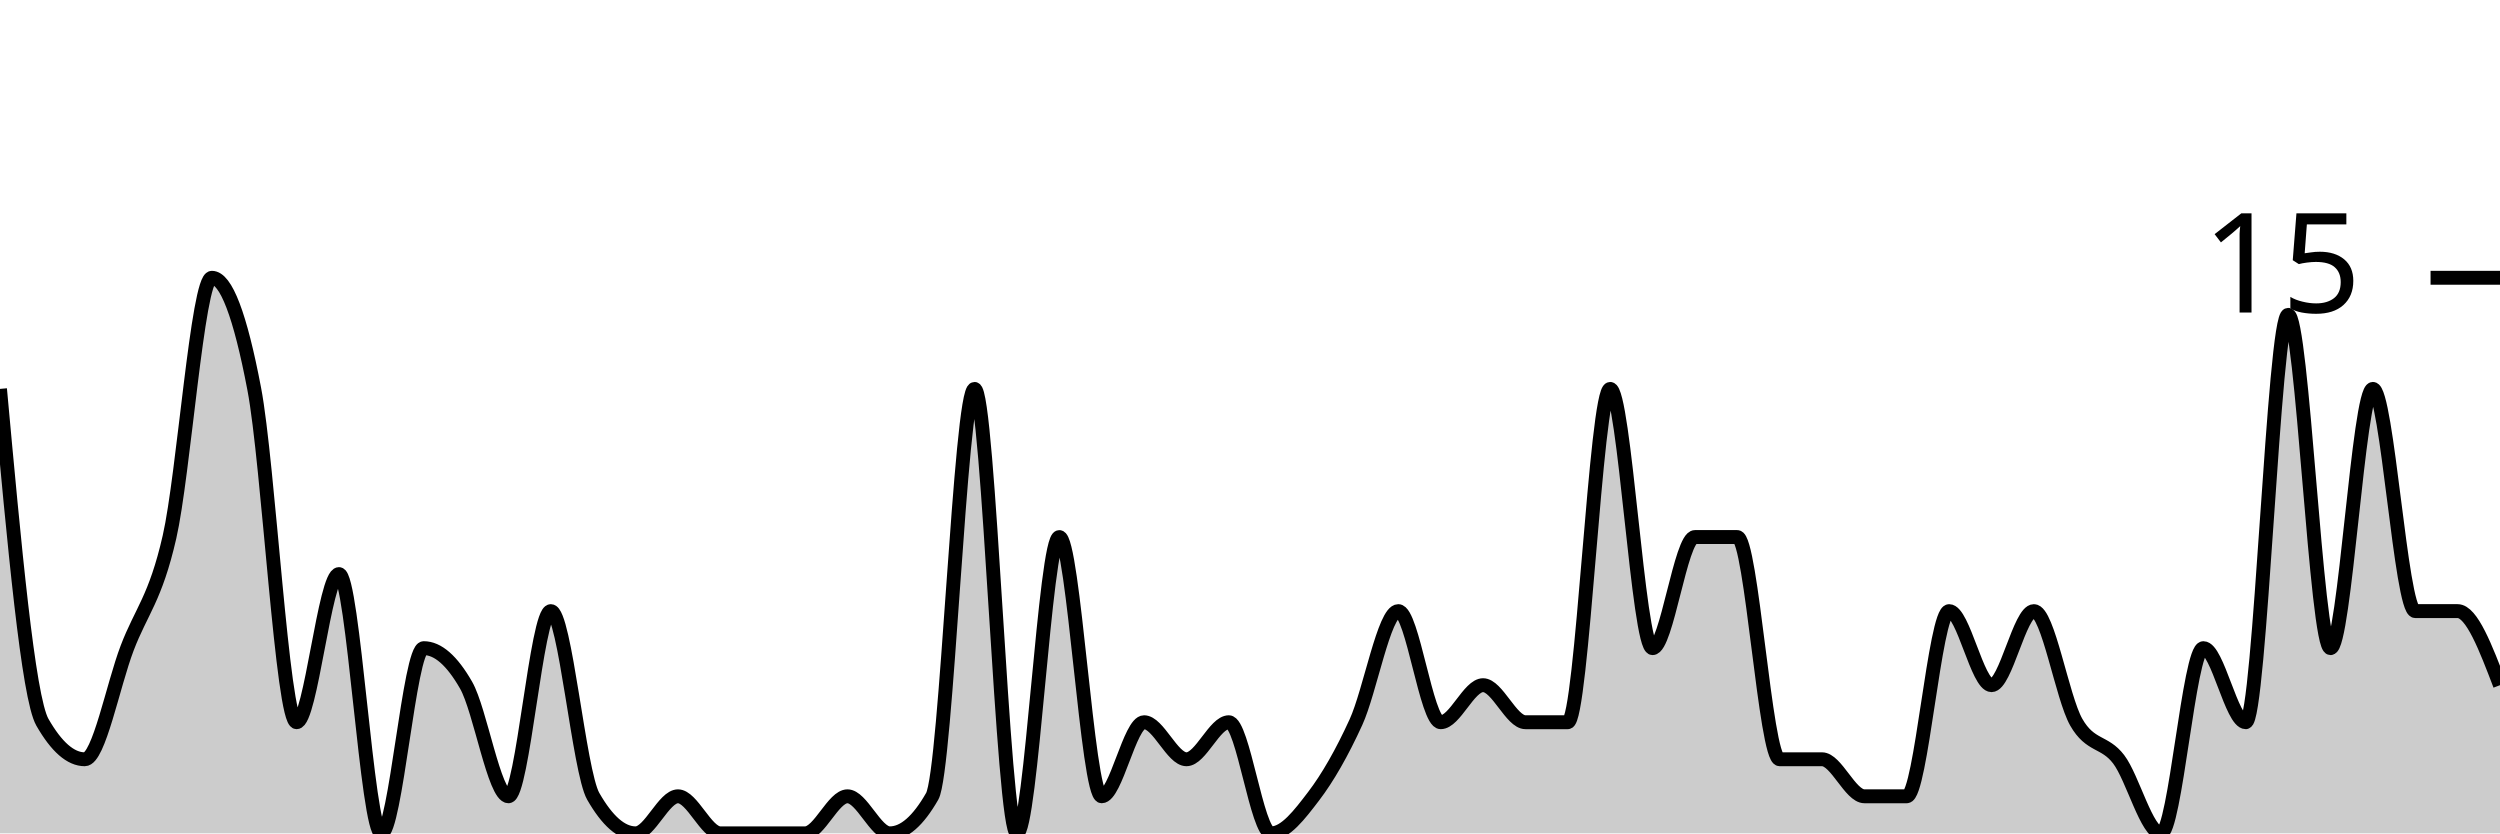
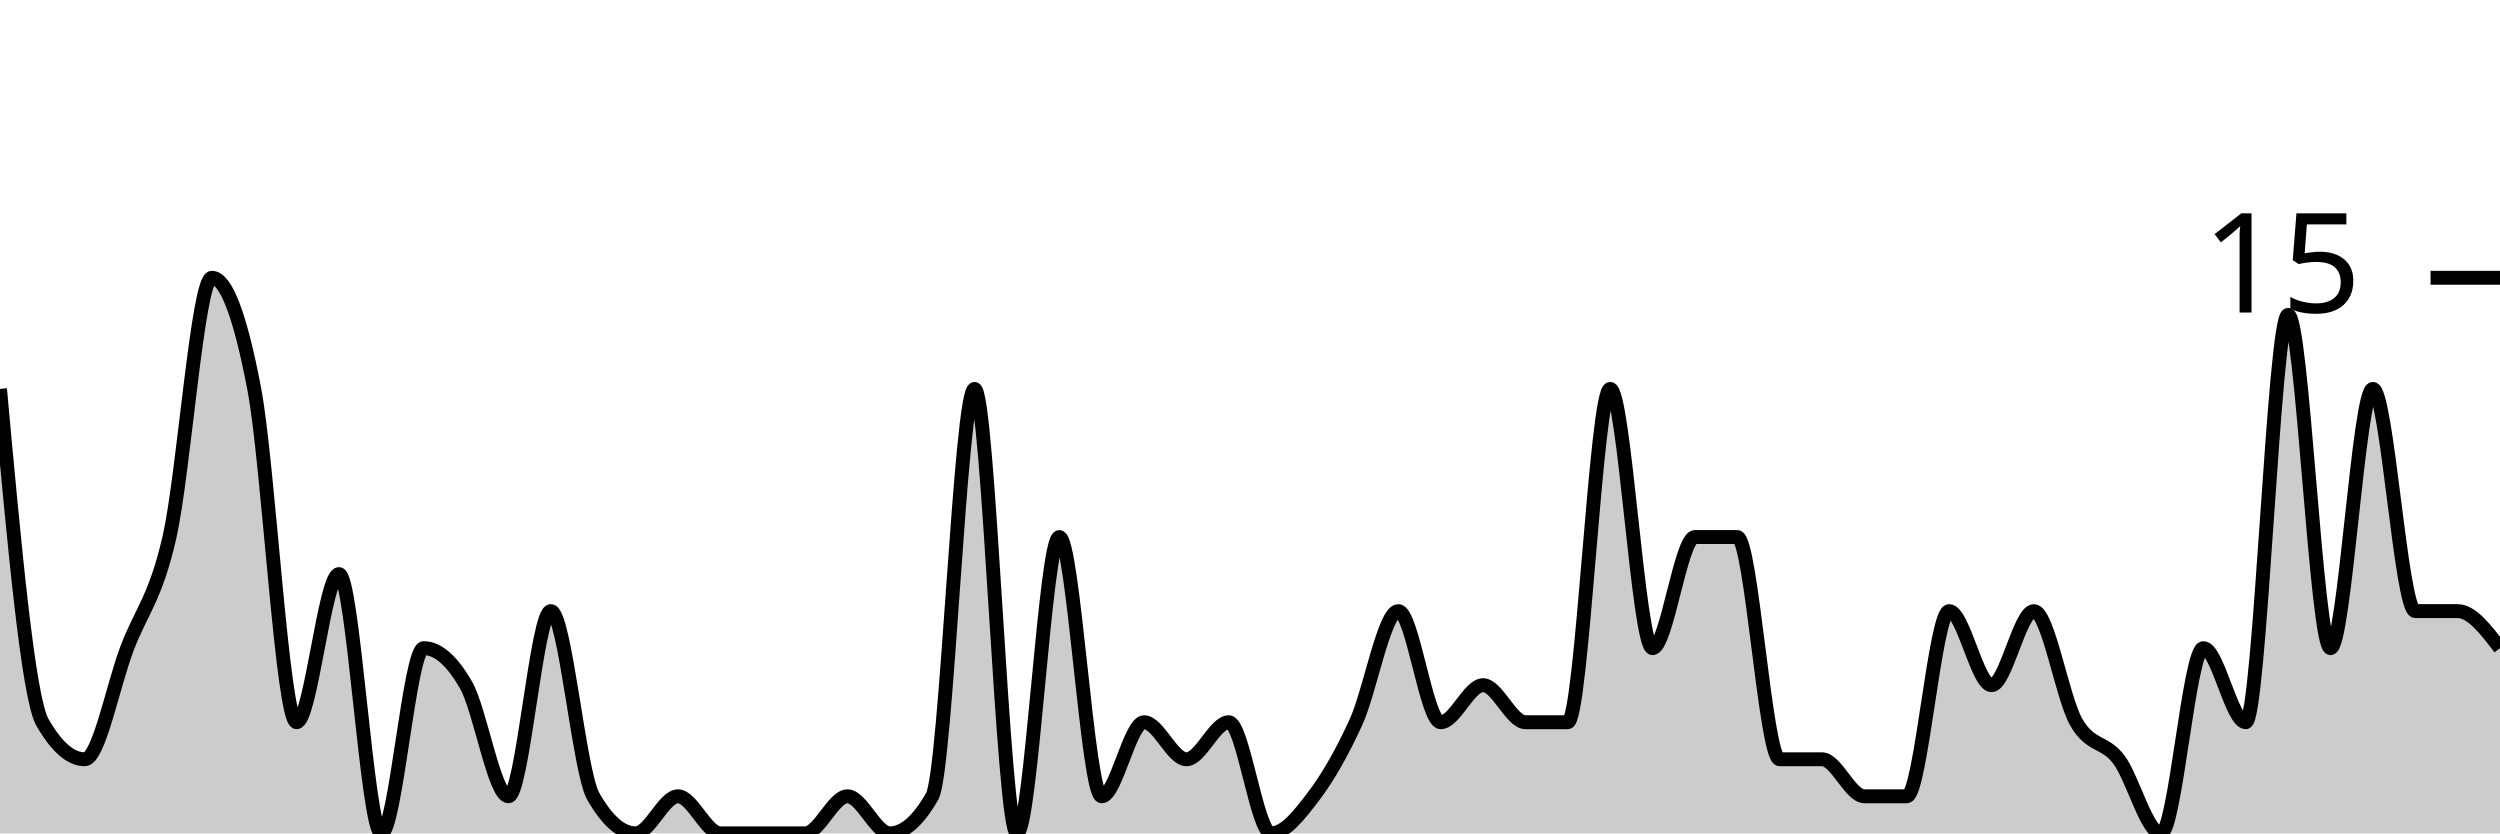
<svg xmlns="http://www.w3.org/2000/svg" viewBox="0 0 180 60">
  <g transform="translate(0,20)">
-     <path class="area" fill="rgba(0, 0, 0, 0.2)" d="M0,8C1.017,19.111,2.034,30.222,3.051,32C4.068,33.778,5.085,34.667,6.102,34.667C7.119,34.667,8.136,29.333,9.153,26.667C10.169,24,11.186,23.111,12.203,18.667C13.22,14.222,14.237,0,15.254,0C16.271,0,17.288,2.667,18.305,8C19.322,13.333,20.339,32,21.356,32C22.373,32,23.39,21.333,24.407,21.333C25.424,21.333,26.441,40,27.458,40C28.475,40,29.492,26.667,30.508,26.667C31.525,26.667,32.542,27.556,33.559,29.333C34.576,31.111,35.593,37.333,36.61,37.333C37.627,37.333,38.644,24,39.661,24C40.678,24,41.695,35.556,42.712,37.333C43.729,39.111,44.746,40,45.763,40C46.78,40,47.797,37.333,48.814,37.333C49.831,37.333,50.847,40,51.864,40C52.881,40,53.898,40,54.915,40C55.932,40,56.949,40,57.966,40C58.983,40,60,37.333,61.017,37.333C62.034,37.333,63.051,40,64.068,40C65.085,40,66.102,39.111,67.119,37.333C68.136,35.556,69.153,8,70.169,8C71.186,8,72.203,40,73.22,40C74.237,40,75.254,18.667,76.271,18.667C77.288,18.667,78.305,37.333,79.322,37.333C80.339,37.333,81.356,32,82.373,32C83.39,32,84.407,34.667,85.424,34.667C86.441,34.667,87.458,32,88.475,32C89.492,32,90.508,40,91.525,40C92.542,40,93.559,38.667,94.576,37.333C95.593,36,96.61,34.222,97.627,32C98.644,29.778,99.661,24,100.678,24C101.695,24,102.712,32,103.729,32C104.746,32,105.763,29.333,106.78,29.333C107.797,29.333,108.814,32,109.831,32C110.847,32,111.864,32,112.881,32C113.898,32,114.915,8,115.932,8C116.949,8,117.966,26.667,118.983,26.667C120,26.667,121.017,18.667,122.034,18.667C123.051,18.667,124.068,18.667,125.085,18.667C126.102,18.667,127.119,34.667,128.136,34.667C129.153,34.667,130.169,34.667,131.186,34.667C132.203,34.667,133.22,37.333,134.237,37.333C135.254,37.333,136.271,37.333,137.288,37.333C138.305,37.333,139.322,24,140.339,24C141.356,24,142.373,29.333,143.39,29.333C144.407,29.333,145.424,24,146.441,24C147.458,24,148.475,30.222,149.492,32C150.508,33.778,151.525,33.333,152.542,34.667C153.559,36,154.576,40,155.593,40C156.61,40,157.627,26.667,158.644,26.667C159.661,26.667,160.678,32,161.695,32C162.712,32,163.729,2.667,164.746,2.667C165.763,2.667,166.78,26.667,167.797,26.667C168.814,26.667,169.831,8,170.847,8C171.864,8,172.881,24,173.898,24C174.915,24,175.932,24,176.949,24C177.966,24,178.983,26.667,180,29.333L180,40C178.983,40,177.966,40,176.949,40C175.932,40,174.915,40,173.898,40C172.881,40,171.864,40,170.847,40C169.831,40,168.814,40,167.797,40C166.78,40,165.763,40,164.746,40C163.729,40,162.712,40,161.695,40C160.678,40,159.661,40,158.644,40C157.627,40,156.61,40,155.593,40C154.576,40,153.559,40,152.542,40C151.525,40,150.508,40,149.492,40C148.475,40,147.458,40,146.441,40C145.424,40,144.407,40,143.39,40C142.373,40,141.356,40,140.339,40C139.322,40,138.305,40,137.288,40C136.271,40,135.254,40,134.237,40C133.22,40,132.203,40,131.186,40C130.169,40,129.153,40,128.136,40C127.119,40,126.102,40,125.085,40C124.068,40,123.051,40,122.034,40C121.017,40,120,40,118.983,40C117.966,40,116.949,40,115.932,40C114.915,40,113.898,40,112.881,40C111.864,40,110.847,40,109.831,40C108.814,40,107.797,40,106.78,40C105.763,40,104.746,40,103.729,40C102.712,40,101.695,40,100.678,40C99.661,40,98.644,40,97.627,40C96.61,40,95.593,40,94.576,40C93.559,40,92.542,40,91.525,40C90.508,40,89.492,40,88.475,40C87.458,40,86.441,40,85.424,40C84.407,40,83.39,40,82.373,40C81.356,40,80.339,40,79.322,40C78.305,40,77.288,40,76.271,40C75.254,40,74.237,40,73.22,40C72.203,40,71.186,40,70.169,40C69.153,40,68.136,40,67.119,40C66.102,40,65.085,40,64.068,40C63.051,40,62.034,40,61.017,40C60,40,58.983,40,57.966,40C56.949,40,55.932,40,54.915,40C53.898,40,52.881,40,51.864,40C50.847,40,49.831,40,48.814,40C47.797,40,46.78,40,45.763,40C44.746,40,43.729,40,42.712,40C41.695,40,40.678,40,39.661,40C38.644,40,37.627,40,36.61,40C35.593,40,34.576,40,33.559,40C32.542,40,31.525,40,30.508,40C29.492,40,28.475,40,27.458,40C26.441,40,25.424,40,24.407,40C23.39,40,22.373,40,21.356,40C20.339,40,19.322,40,18.305,40C17.288,40,16.271,40,15.254,40C14.237,40,13.22,40,12.203,40C11.186,40,10.169,40,9.153,40C8.136,40,7.119,40,6.102,40C5.085,40,4.068,40,3.051,40C2.034,40,1.017,40,0,40Z" />
-     <path class="line" stroke="black" fill="none" d="M0,8C1.017,19.111,2.034,30.222,3.051,32C4.068,33.778,5.085,34.667,6.102,34.667C7.119,34.667,8.136,29.333,9.153,26.667C10.169,24,11.186,23.111,12.203,18.667C13.22,14.222,14.237,0,15.254,0C16.271,0,17.288,2.667,18.305,8C19.322,13.333,20.339,32,21.356,32C22.373,32,23.39,21.333,24.407,21.333C25.424,21.333,26.441,40,27.458,40C28.475,40,29.492,26.667,30.508,26.667C31.525,26.667,32.542,27.556,33.559,29.333C34.576,31.111,35.593,37.333,36.61,37.333C37.627,37.333,38.644,24,39.661,24C40.678,24,41.695,35.556,42.712,37.333C43.729,39.111,44.746,40,45.763,40C46.78,40,47.797,37.333,48.814,37.333C49.831,37.333,50.847,40,51.864,40C52.881,40,53.898,40,54.915,40C55.932,40,56.949,40,57.966,40C58.983,40,60,37.333,61.017,37.333C62.034,37.333,63.051,40,64.068,40C65.085,40,66.102,39.111,67.119,37.333C68.136,35.556,69.153,8,70.169,8C71.186,8,72.203,40,73.22,40C74.237,40,75.254,18.667,76.271,18.667C77.288,18.667,78.305,37.333,79.322,37.333C80.339,37.333,81.356,32,82.373,32C83.39,32,84.407,34.667,85.424,34.667C86.441,34.667,87.458,32,88.475,32C89.492,32,90.508,40,91.525,40C92.542,40,93.559,38.667,94.576,37.333C95.593,36,96.61,34.222,97.627,32C98.644,29.778,99.661,24,100.678,24C101.695,24,102.712,32,103.729,32C104.746,32,105.763,29.333,106.78,29.333C107.797,29.333,108.814,32,109.831,32C110.847,32,111.864,32,112.881,32C113.898,32,114.915,8,115.932,8C116.949,8,117.966,26.667,118.983,26.667C120,26.667,121.017,18.667,122.034,18.667C123.051,18.667,124.068,18.667,125.085,18.667C126.102,18.667,127.119,34.667,128.136,34.667C129.153,34.667,130.169,34.667,131.186,34.667C132.203,34.667,133.22,37.333,134.237,37.333C135.254,37.333,136.271,37.333,137.288,37.333C138.305,37.333,139.322,24,140.339,24C141.356,24,142.373,29.333,143.39,29.333C144.407,29.333,145.424,24,146.441,24C147.458,24,148.475,30.222,149.492,32C150.508,33.778,151.525,33.333,152.542,34.667C153.559,36,154.576,40,155.593,40C156.61,40,157.627,26.667,158.644,26.667C159.661,26.667,160.678,32,161.695,32C162.712,32,163.729,2.667,164.746,2.667C165.763,2.667,166.78,26.667,167.797,26.667C168.814,26.667,169.831,8,170.847,8C171.864,8,172.881,24,173.898,24C174.915,24,175.932,24,176.949,24C177.966,24,178.983,26.667,180,29.333" />
+     <path class="area" fill="rgba(0, 0, 0, 0.2)" d="M0,8C1.017,19.111,2.034,30.222,3.051,32C4.068,33.778,5.085,34.667,6.102,34.667C7.119,34.667,8.136,29.333,9.153,26.667C10.169,24,11.186,23.111,12.203,18.667C13.22,14.222,14.237,0,15.254,0C16.271,0,17.288,2.667,18.305,8C19.322,13.333,20.339,32,21.356,32C22.373,32,23.39,21.333,24.407,21.333C25.424,21.333,26.441,40,27.458,40C28.475,40,29.492,26.667,30.508,26.667C31.525,26.667,32.542,27.556,33.559,29.333C34.576,31.111,35.593,37.333,36.61,37.333C37.627,37.333,38.644,24,39.661,24C40.678,24,41.695,35.556,42.712,37.333C43.729,39.111,44.746,40,45.763,40C46.78,40,47.797,37.333,48.814,37.333C49.831,37.333,50.847,40,51.864,40C52.881,40,53.898,40,54.915,40C55.932,40,56.949,40,57.966,40C58.983,40,60,37.333,61.017,37.333C62.034,37.333,63.051,40,64.068,40C65.085,40,66.102,39.111,67.119,37.333C68.136,35.556,69.153,8,70.169,8C71.186,8,72.203,40,73.22,40C74.237,40,75.254,18.667,76.271,18.667C77.288,18.667,78.305,37.333,79.322,37.333C80.339,37.333,81.356,32,82.373,32C83.39,32,84.407,34.667,85.424,34.667C86.441,34.667,87.458,32,88.475,32C89.492,32,90.508,40,91.525,40C92.542,40,93.559,38.667,94.576,37.333C95.593,36,96.61,34.222,97.627,32C98.644,29.778,99.661,24,100.678,24C101.695,24,102.712,32,103.729,32C104.746,32,105.763,29.333,106.78,29.333C107.797,29.333,108.814,32,109.831,32C110.847,32,111.864,32,112.881,32C113.898,32,114.915,8,115.932,8C116.949,8,117.966,26.667,118.983,26.667C120,26.667,121.017,18.667,122.034,18.667C123.051,18.667,124.068,18.667,125.085,18.667C126.102,18.667,127.119,34.667,128.136,34.667C129.153,34.667,130.169,34.667,131.186,34.667C132.203,34.667,133.22,37.333,134.237,37.333C135.254,37.333,136.271,37.333,137.288,37.333C138.305,37.333,139.322,24,140.339,24C141.356,24,142.373,29.333,143.39,29.333C144.407,29.333,145.424,24,146.441,24C147.458,24,148.475,30.222,149.492,32C150.508,33.778,151.525,33.333,152.542,34.667C153.559,36,154.576,40,155.593,40C156.61,40,157.627,26.667,158.644,26.667C159.661,26.667,160.678,32,161.695,32C162.712,32,163.729,2.667,164.746,2.667C165.763,2.667,166.78,26.667,167.797,26.667C168.814,26.667,169.831,8,170.847,8C171.864,8,172.881,24,173.898,24C174.915,24,175.932,24,176.949,24C177.966,24,178.983,25.333,180,26.667L180,40C178.983,40,177.966,40,176.949,40C175.932,40,174.915,40,173.898,40C172.881,40,171.864,40,170.847,40C169.831,40,168.814,40,167.797,40C166.78,40,165.763,40,164.746,40C163.729,40,162.712,40,161.695,40C160.678,40,159.661,40,158.644,40C157.627,40,156.61,40,155.593,40C154.576,40,153.559,40,152.542,40C151.525,40,150.508,40,149.492,40C148.475,40,147.458,40,146.441,40C145.424,40,144.407,40,143.39,40C142.373,40,141.356,40,140.339,40C139.322,40,138.305,40,137.288,40C136.271,40,135.254,40,134.237,40C133.22,40,132.203,40,131.186,40C130.169,40,129.153,40,128.136,40C127.119,40,126.102,40,125.085,40C124.068,40,123.051,40,122.034,40C121.017,40,120,40,118.983,40C117.966,40,116.949,40,115.932,40C114.915,40,113.898,40,112.881,40C111.864,40,110.847,40,109.831,40C108.814,40,107.797,40,106.78,40C105.763,40,104.746,40,103.729,40C102.712,40,101.695,40,100.678,40C99.661,40,98.644,40,97.627,40C96.61,40,95.593,40,94.576,40C93.559,40,92.542,40,91.525,40C90.508,40,89.492,40,88.475,40C87.458,40,86.441,40,85.424,40C84.407,40,83.39,40,82.373,40C81.356,40,80.339,40,79.322,40C78.305,40,77.288,40,76.271,40C75.254,40,74.237,40,73.22,40C72.203,40,71.186,40,70.169,40C69.153,40,68.136,40,67.119,40C66.102,40,65.085,40,64.068,40C63.051,40,62.034,40,61.017,40C60,40,58.983,40,57.966,40C56.949,40,55.932,40,54.915,40C53.898,40,52.881,40,51.864,40C50.847,40,49.831,40,48.814,40C47.797,40,46.78,40,45.763,40C44.746,40,43.729,40,42.712,40C41.695,40,40.678,40,39.661,40C38.644,40,37.627,40,36.61,40C35.593,40,34.576,40,33.559,40C32.542,40,31.525,40,30.508,40C29.492,40,28.475,40,27.458,40C26.441,40,25.424,40,24.407,40C23.39,40,22.373,40,21.356,40C20.339,40,19.322,40,18.305,40C17.288,40,16.271,40,15.254,40C14.237,40,13.22,40,12.203,40C11.186,40,10.169,40,9.153,40C8.136,40,7.119,40,6.102,40C5.085,40,4.068,40,3.051,40C2.034,40,1.017,40,0,40Z" />
+     <path class="line" stroke="black" fill="none" d="M0,8C1.017,19.111,2.034,30.222,3.051,32C4.068,33.778,5.085,34.667,6.102,34.667C7.119,34.667,8.136,29.333,9.153,26.667C10.169,24,11.186,23.111,12.203,18.667C13.22,14.222,14.237,0,15.254,0C16.271,0,17.288,2.667,18.305,8C19.322,13.333,20.339,32,21.356,32C22.373,32,23.39,21.333,24.407,21.333C25.424,21.333,26.441,40,27.458,40C28.475,40,29.492,26.667,30.508,26.667C31.525,26.667,32.542,27.556,33.559,29.333C34.576,31.111,35.593,37.333,36.61,37.333C37.627,37.333,38.644,24,39.661,24C40.678,24,41.695,35.556,42.712,37.333C43.729,39.111,44.746,40,45.763,40C46.78,40,47.797,37.333,48.814,37.333C49.831,37.333,50.847,40,51.864,40C52.881,40,53.898,40,54.915,40C55.932,40,56.949,40,57.966,40C58.983,40,60,37.333,61.017,37.333C62.034,37.333,63.051,40,64.068,40C65.085,40,66.102,39.111,67.119,37.333C68.136,35.556,69.153,8,70.169,8C71.186,8,72.203,40,73.22,40C74.237,40,75.254,18.667,76.271,18.667C77.288,18.667,78.305,37.333,79.322,37.333C80.339,37.333,81.356,32,82.373,32C83.39,32,84.407,34.667,85.424,34.667C86.441,34.667,87.458,32,88.475,32C89.492,32,90.508,40,91.525,40C92.542,40,93.559,38.667,94.576,37.333C95.593,36,96.61,34.222,97.627,32C98.644,29.778,99.661,24,100.678,24C101.695,24,102.712,32,103.729,32C104.746,32,105.763,29.333,106.78,29.333C107.797,29.333,108.814,32,109.831,32C110.847,32,111.864,32,112.881,32C113.898,32,114.915,8,115.932,8C116.949,8,117.966,26.667,118.983,26.667C120,26.667,121.017,18.667,122.034,18.667C123.051,18.667,124.068,18.667,125.085,18.667C126.102,18.667,127.119,34.667,128.136,34.667C129.153,34.667,130.169,34.667,131.186,34.667C132.203,34.667,133.22,37.333,134.237,37.333C135.254,37.333,136.271,37.333,137.288,37.333C138.305,37.333,139.322,24,140.339,24C141.356,24,142.373,29.333,143.39,29.333C144.407,29.333,145.424,24,146.441,24C147.458,24,148.475,30.222,149.492,32C150.508,33.778,151.525,33.333,152.542,34.667C153.559,36,154.576,40,155.593,40C156.61,40,157.627,26.667,158.644,26.667C159.661,26.667,160.678,32,161.695,32C162.712,32,163.729,2.667,164.746,2.667C165.763,2.667,166.78,26.667,167.797,26.667C168.814,26.667,169.831,8,170.847,8C171.864,8,172.881,24,173.898,24C174.915,24,175.932,24,176.949,24C177.966,24,178.983,25.333,180,26.667" />
    <path class="axis-ceiling" stroke-width="1" stroke="black" fill="none" d="M175,0L180,0" />
    <text class="axis-ceiling-label" font-family="sans-serif" text-anchor="end" font-size="10px" x="170" y="2.5">15</text>
  </g>
</svg>
